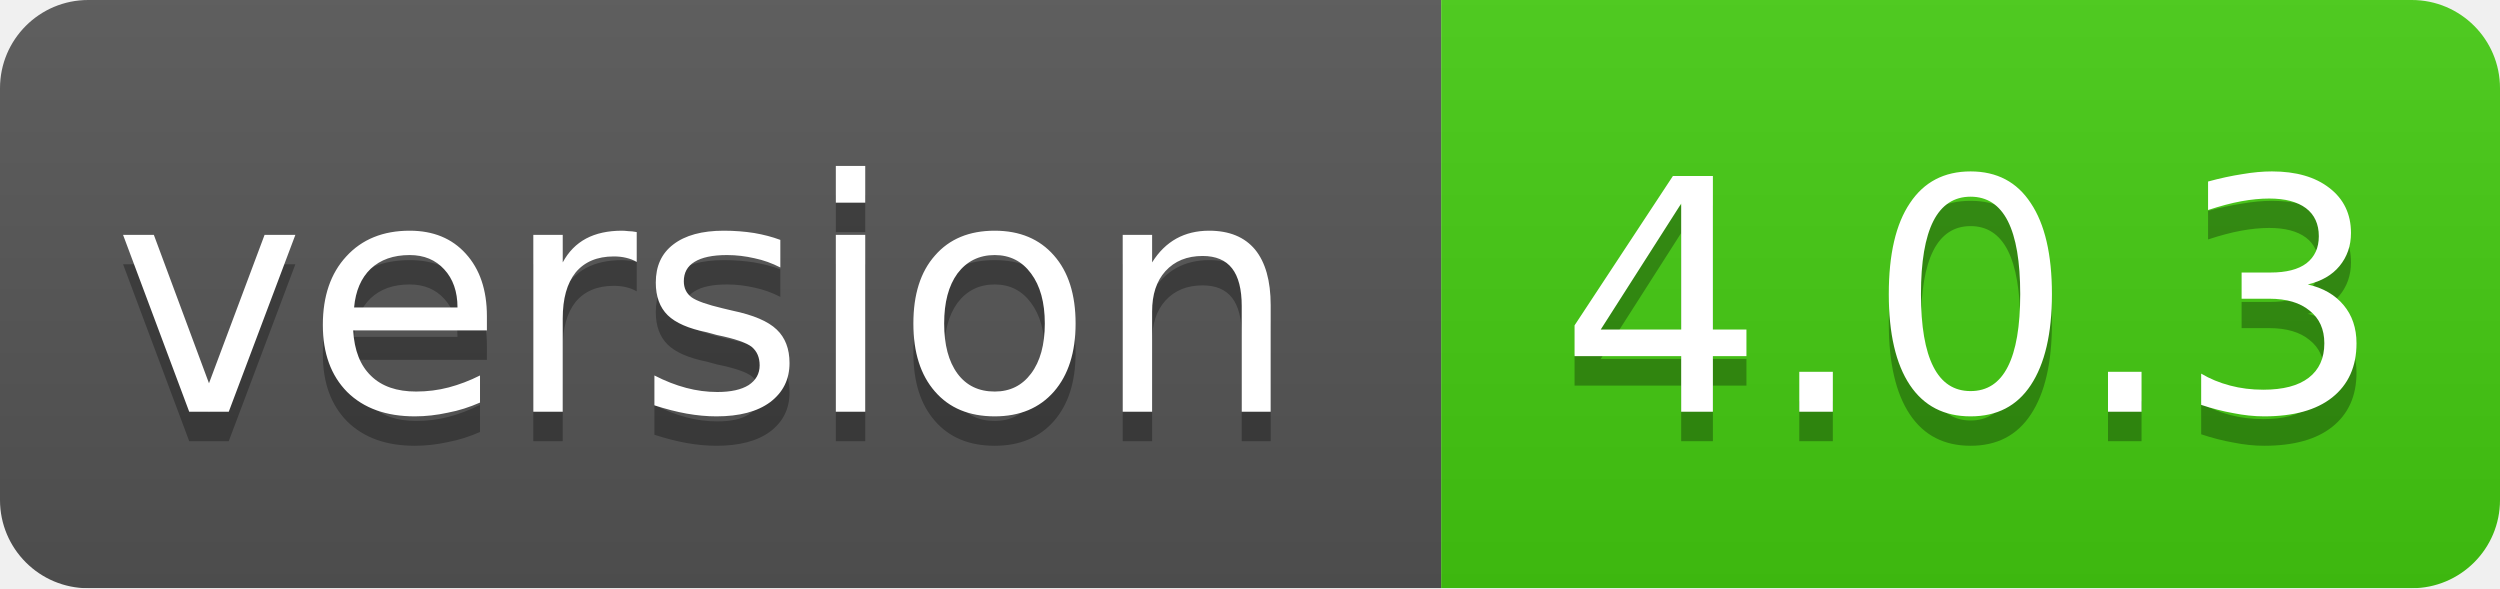
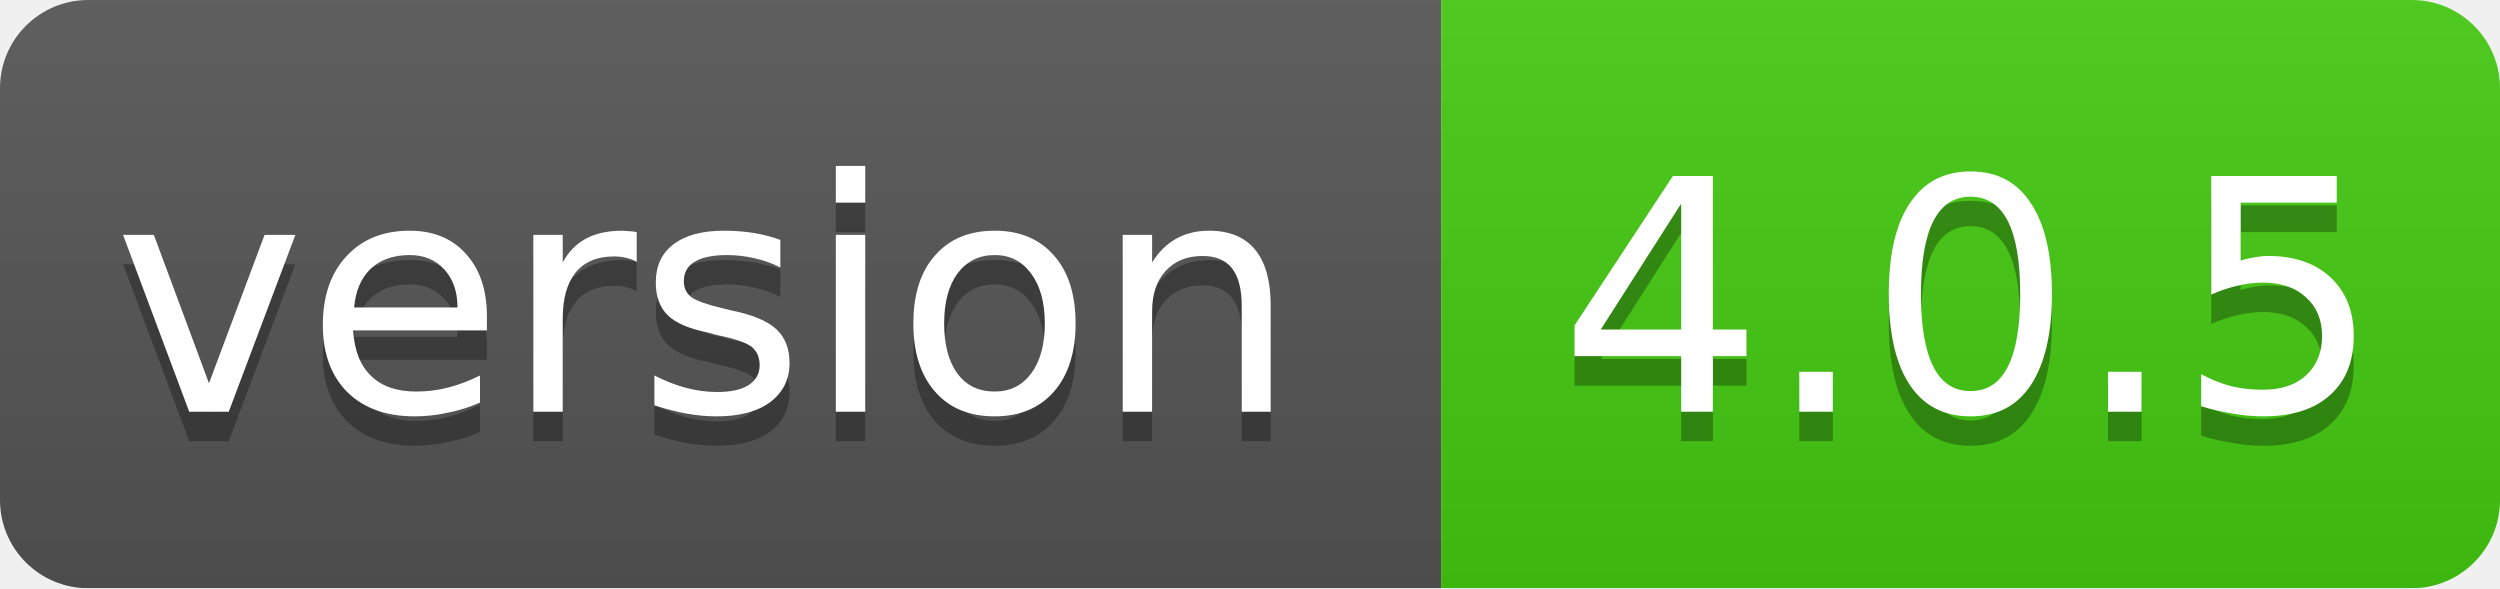
<svg xmlns="http://www.w3.org/2000/svg" width="85" height="20">
  <linearGradient id="smooth" x2="0" y2="100%">
    <stop offset="0" stop-color="#bbb" stop-opacity=".1" />
    <stop offset="1" stop-opacity=".1" />
  </linearGradient>
  <mask id="round">
    <rect width="85" height="20" rx="3" fill="#fff" />
  </mask>
  <g mask="url(#round)">
    <rect width="49" height="20" fill="#555" />
    <rect x="49" width="36" height="20" fill="#44cc11" />
    <rect width="85" height="20" fill="url(#smooth)" />
  </g>
  <g fill="#fff" text-anchor="middle" font-family="DejaVu Sans,Verdana,Geneva,sans-serif" font-size="11">
    <text x="24" y="15" fill="#010101" fill-opacity=".3">version</text>
    <text x="24" y="14">version</text>
-     <text x="67" y="15" fill="#010101" fill-opacity=".3">4.0.3</text>
-     <text x="67" y="14">4.0.3</text>
+     <text x="67" y="15" fill="#010101" fill-opacity=".3">4.0.5</text>
+     <text x="67" y="14">4.0.5</text>
  </g>
</svg>
